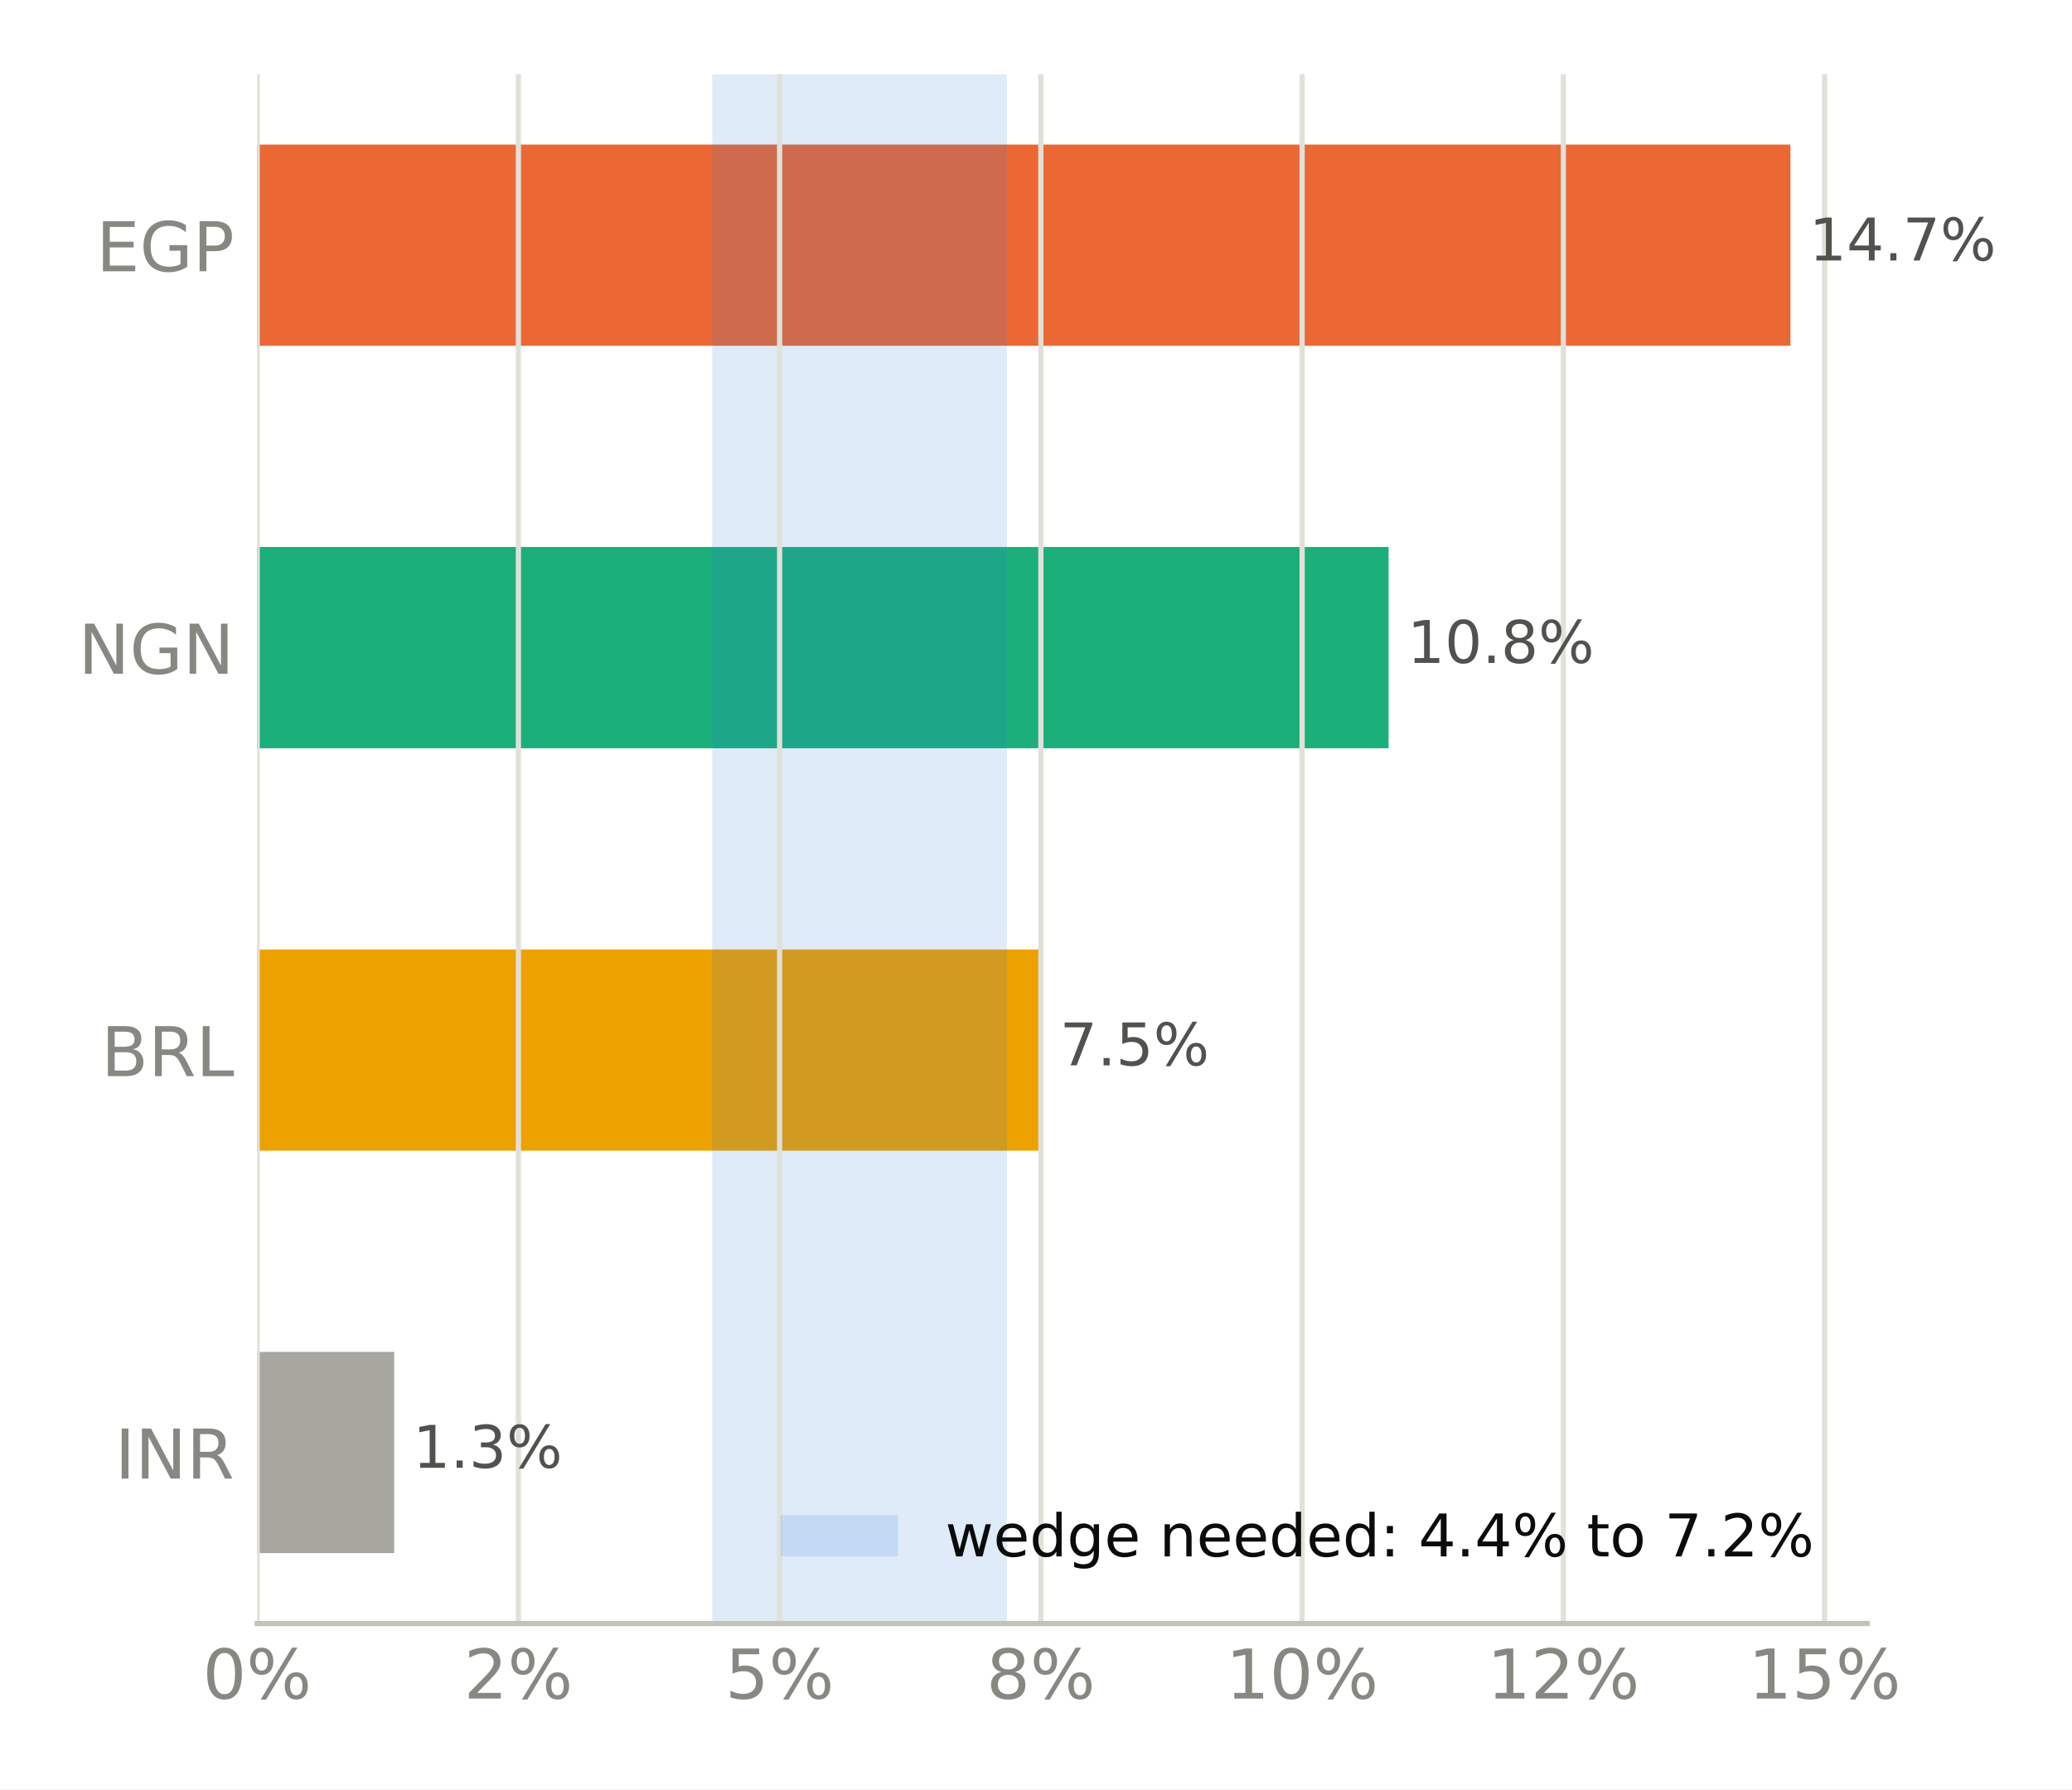
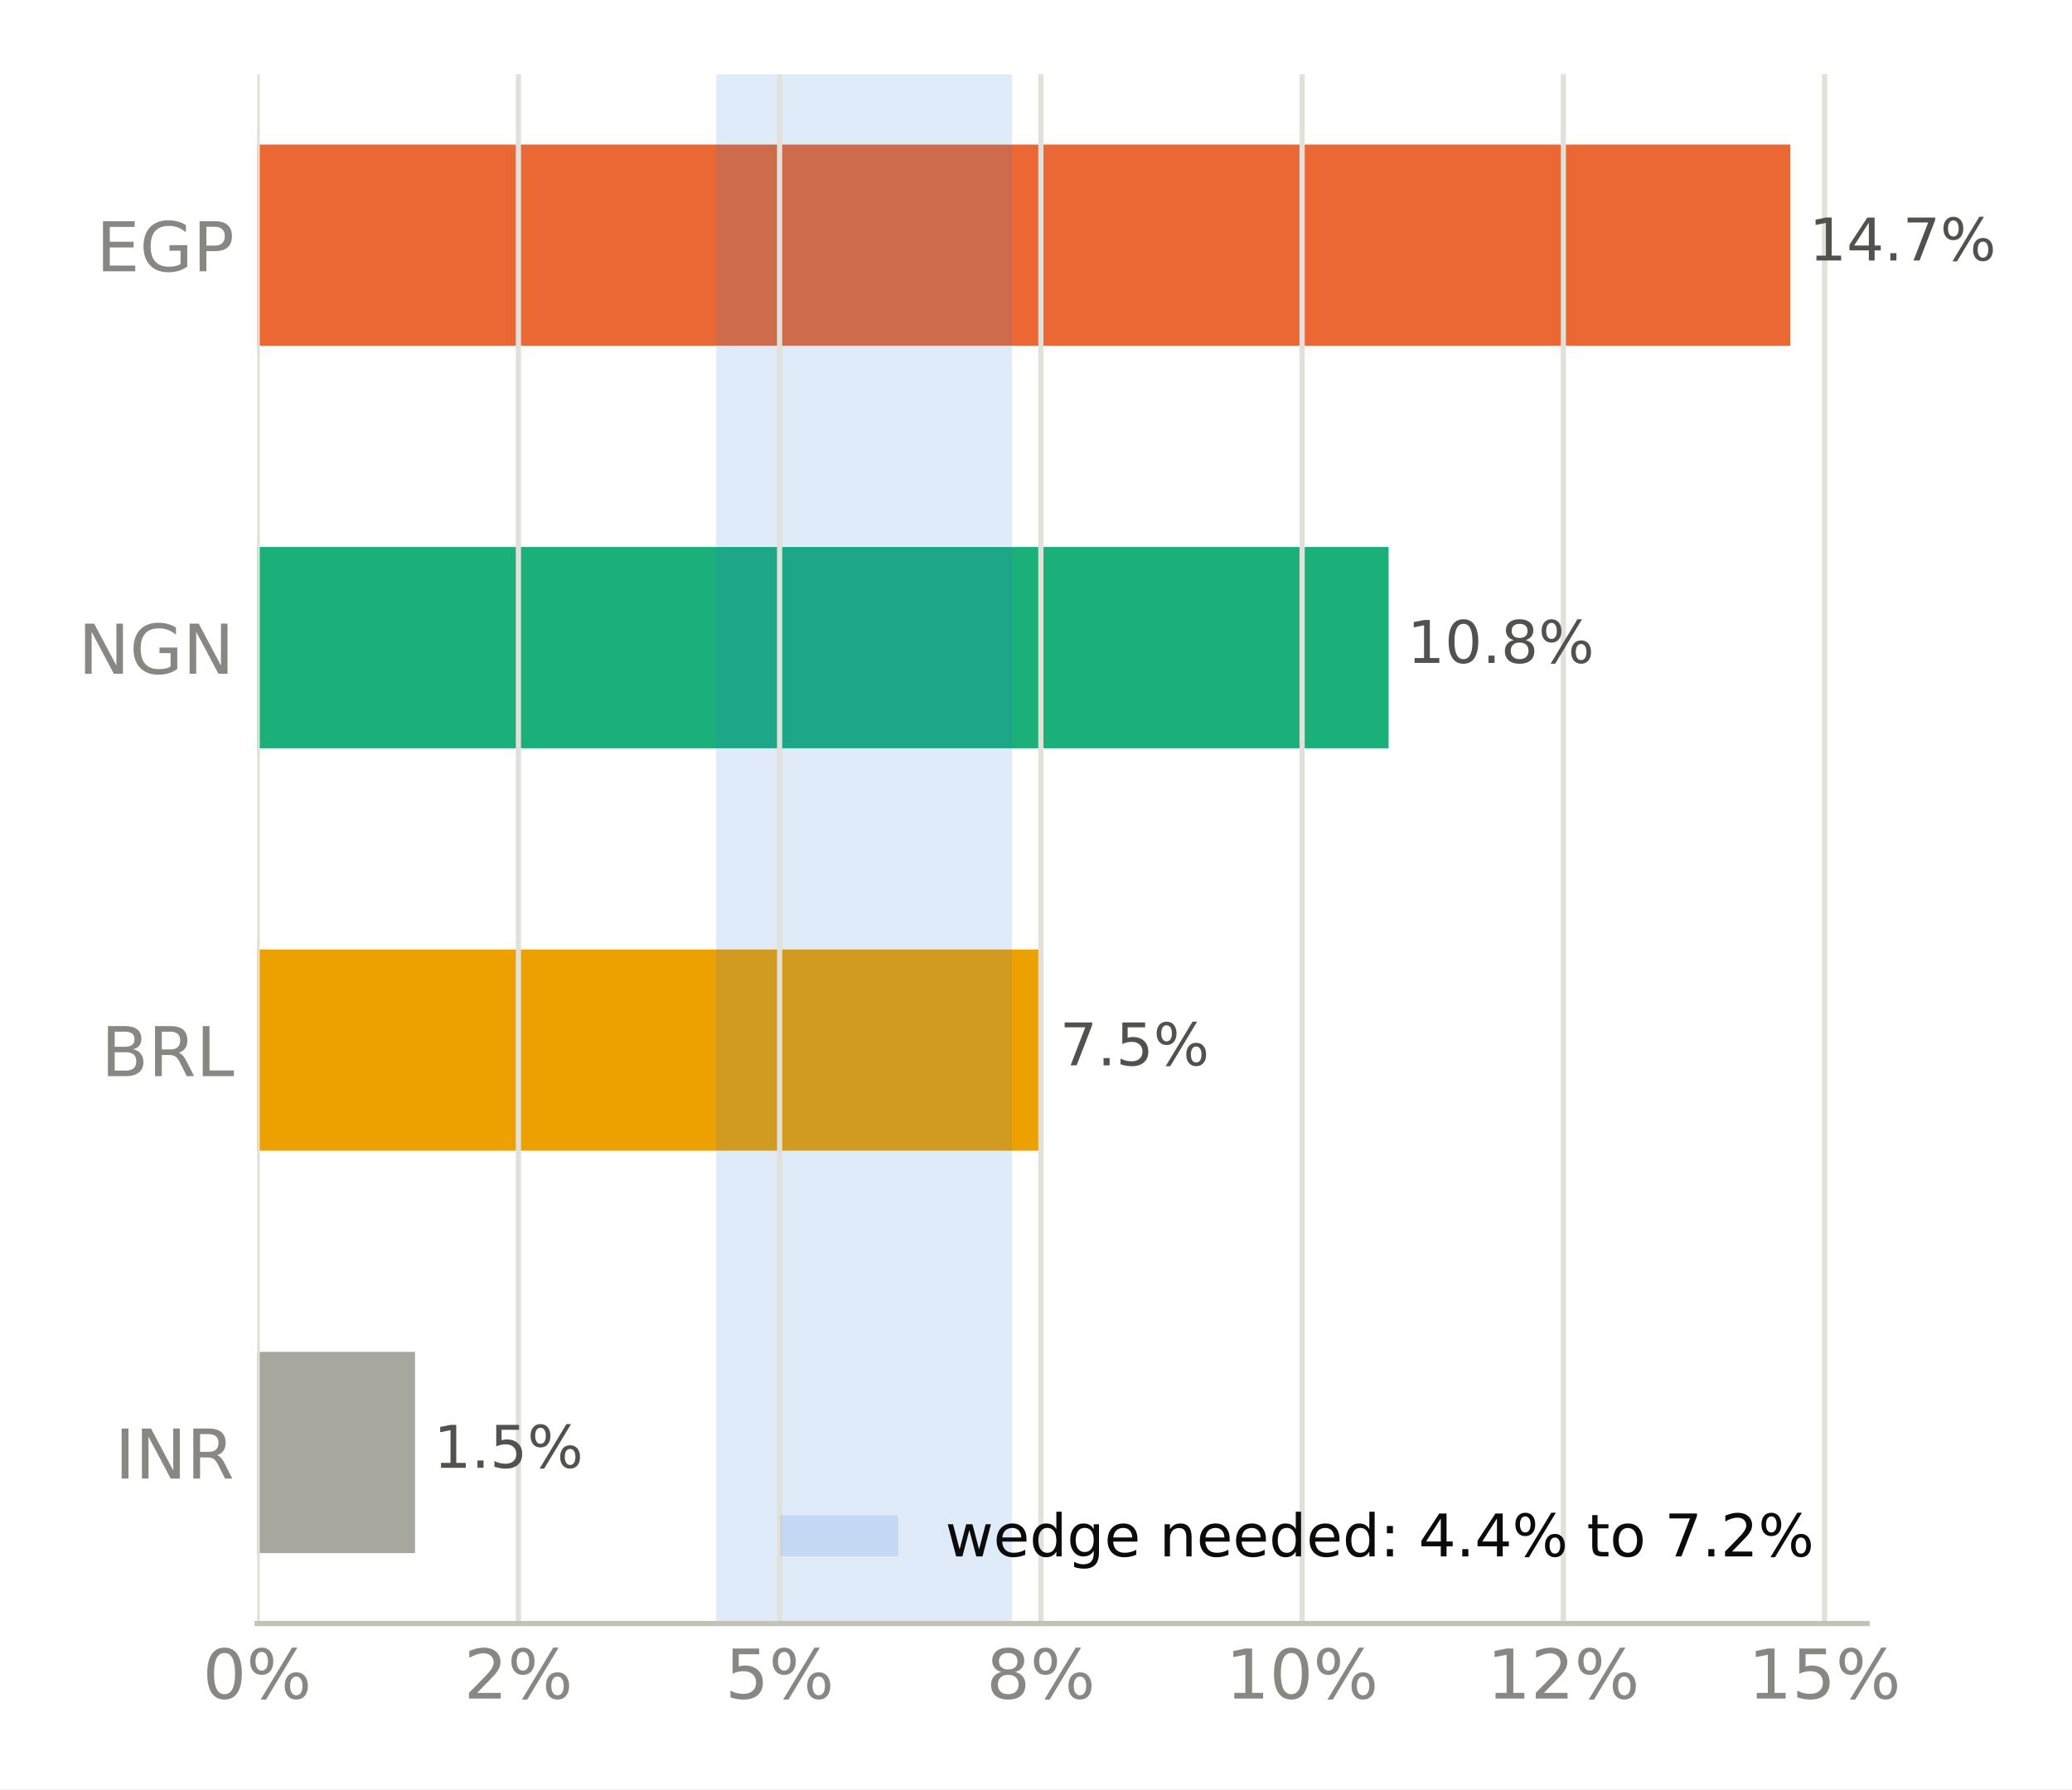
<svg xmlns="http://www.w3.org/2000/svg" xmlns:xlink="http://www.w3.org/1999/xlink" width="316.8pt" height="273.6pt" viewBox="0 0 316.8 273.6" version="1.1">
  <defs>
    <style type="text/css">*{stroke-linejoin: round; stroke-linecap: butt}</style>
  </defs>
  <g id="figure_1">
    <g id="patch_1">
      <path d="M 0 273.6  L 316.8 273.6  L 316.8 0  L 0 0  z " style="fill: #ffffff" />
    </g>
    <g id="axes_1">
      <g id="patch_2">
        <path d="M 39.32 248.26  L 285.471 248.26  L 285.471 11.34  L 39.32 11.34  z " style="fill: #ffffff" />
      </g>
      <g id="patch_3">
-         <path d="M 39.32 237.491  L 60.267 237.491  L 60.267 206.722  L 39.32 206.722  z " clip-path="url(#pd2802c52e1)" style="fill: #a8a79f" />
+         <path d="M 39.32 237.491  L 63.455 237.491  L 63.455 206.722  L 39.32 206.722  z " clip-path="url(#pa6b1ac6560)" style="fill: #a8a79f" />
      </g>
      <g id="patch_4">
-         <path d="M 39.32 175.953  L 159.181 175.953  L 159.181 145.184  L 39.32 145.184  z " clip-path="url(#pd2802c52e1)" style="fill: #eda100" />
+         <path d="M 39.32 175.953  L 159.181 175.953  L 159.181 145.184  L 39.32 145.184  z " clip-path="url(#pa6b1ac6560)" style="fill: #eda100" />
      </g>
      <g id="patch_5">
-         <path d="M 39.32 114.416  L 212.308 114.416  L 212.308 83.647  L 39.32 83.647  z " clip-path="url(#pd2802c52e1)" style="fill: #1baf7a" />
+         <path d="M 39.32 114.416  L 212.308 114.416  L 212.308 83.647  L 39.32 83.647  z " clip-path="url(#pa6b1ac6560)" style="fill: #1baf7a" />
      </g>
      <g id="patch_6">
-         <path d="M 39.32 52.878  L 273.75 52.878  L 273.75 22.109  L 39.32 22.109  z " clip-path="url(#pd2802c52e1)" style="fill: #eb6834" />
+         <path d="M 39.32 52.878  L 273.75 52.878  L 273.75 22.109  L 39.32 22.109  z " clip-path="url(#pa6b1ac6560)" style="fill: #eb6834" />
      </g>
      <g id="patch_7">
-         <path d="M 108.893 248.26  L 153.954 248.26  L 153.954 11.34  L 108.893 11.34  z " clip-path="url(#pd2802c52e1)" style="fill: #2a78d6; opacity: 0.15" />
+         <path d="M 109.502 248.26  L 154.714 248.26  L 154.714 11.34  L 109.502 11.34  z " clip-path="url(#pa6b1ac6560)" style="fill: #2a78d6; opacity: 0.15" />
      </g>
      <g id="matplotlib.axis_1">
        <g id="xtick_1">
          <g id="line2d_1">
-             <path d="M 39.32 248.26  L 39.32 11.34  " clip-path="url(#pd2802c52e1)" style="fill: none; stroke: #e1e0d9; stroke-width: 0.8; stroke-linecap: square" />
+             <path d="M 39.32 248.26  L 39.32 11.34  " clip-path="url(#pa6b1ac6560)" style="fill: none; stroke: #e1e0d9; stroke-width: 0.8; stroke-linecap: square" />
          </g>
          <g id="line2d_2" />
          <g id="text_1">
            <g style="fill: #898781" transform="translate(30.99137 259.7375) scale(0.105 -0.105)">
              <defs>
                <path id="DejaVuSans-13" d="M 2034 4250  Q 1547 4250 1301 3770  Q 1056 3291 1056 2328  Q 1056 1369 1301 889  Q 1547 409 2034 409  Q 2525 409 2770 889  Q 3016 1369 3016 2328  Q 3016 3291 2770 3770  Q 2525 4250 2034 4250  z M 2034 4750  Q 2819 4750 3233 4129  Q 3647 3509 3647 2328  Q 3647 1150 3233 529  Q 2819 -91 2034 -91  Q 1250 -91 836 529  Q 422 1150 422 2328  Q 422 3509 836 4129  Q 1250 4750 2034 4750  z " transform="scale(0.015625)" />
                <path id="DejaVuSans-8" d="M 4653 2053  Q 4381 2053 4226 1822  Q 4072 1591 4072 1178  Q 4072 772 4226 539  Q 4381 306 4653 306  Q 4919 306 5073 539  Q 5228 772 5228 1178  Q 5228 1588 5073 1820  Q 4919 2053 4653 2053  z M 4653 2450  Q 5147 2450 5437 2106  Q 5728 1763 5728 1178  Q 5728 594 5436 251  Q 5144 -91 4653 -91  Q 4153 -91 3862 251  Q 3572 594 3572 1178  Q 3572 1766 3864 2108  Q 4156 2450 4653 2450  z M 1428 4353  Q 1159 4353 1004 4120  Q 850 3888 850 3481  Q 850 3069 1003 2837  Q 1156 2606 1428 2606  Q 1700 2606 1854 2837  Q 2009 3069 2009 3481  Q 2009 3884 1853 4118  Q 1697 4353 1428 4353  z M 4250 4750  L 4750 4750  L 1831 -91  L 1331 -91  L 4250 4750  z M 1428 4750  Q 1922 4750 2215 4408  Q 2509 4066 2509 3481  Q 2509 2891 2217 2550  Q 1925 2209 1428 2209  Q 931 2209 642 2551  Q 353 2894 353 3481  Q 353 4063 643 4406  Q 934 4750 1428 4750  z " transform="scale(0.015625)" />
              </defs>
              <use xlink:href="#DejaVuSans-13" />
              <use xlink:href="#DejaVuSans-8" transform="translate(63.625 0)" />
            </g>
          </g>
        </g>
        <g id="xtick_2">
          <g id="line2d_3">
-             <path d="M 79.262 248.26  L 79.262 11.34  " clip-path="url(#pd2802c52e1)" style="fill: none; stroke: #e1e0d9; stroke-width: 0.8; stroke-linecap: square" />
+             <path d="M 79.262 248.26  L 79.262 11.34  " clip-path="url(#pa6b1ac6560)" style="fill: none; stroke: #e1e0d9; stroke-width: 0.8; stroke-linecap: square" />
          </g>
          <g id="line2d_4" />
          <g id="text_2">
            <g style="fill: #898781" transform="translate(70.933 259.7375) scale(0.105 -0.105)">
              <defs>
                <path id="DejaVuSans-15" d="M 1228 531  L 3431 531  L 3431 0  L 469 0  L 469 531  Q 828 903 1448 1529  Q 2069 2156 2228 2338  Q 2531 2678 2651 2914  Q 2772 3150 2772 3378  Q 2772 3750 2511 3984  Q 2250 4219 1831 4219  Q 1534 4219 1204 4116  Q 875 4013 500 3803  L 500 4441  Q 881 4594 1212 4672  Q 1544 4750 1819 4750  Q 2544 4750 2975 4387  Q 3406 4025 3406 3419  Q 3406 3131 3298 2873  Q 3191 2616 2906 2266  Q 2828 2175 2409 1742  Q 1991 1309 1228 531  z " transform="scale(0.015625)" />
              </defs>
              <use xlink:href="#DejaVuSans-15" />
              <use xlink:href="#DejaVuSans-8" transform="translate(63.625 0)" />
            </g>
          </g>
        </g>
        <g id="xtick_3">
          <g id="line2d_5">
-             <path d="M 119.203 248.26  L 119.203 11.34  " clip-path="url(#pd2802c52e1)" style="fill: none; stroke: #e1e0d9; stroke-width: 0.8; stroke-linecap: square" />
+             <path d="M 119.203 248.26  L 119.203 11.34  " clip-path="url(#pa6b1ac6560)" style="fill: none; stroke: #e1e0d9; stroke-width: 0.8; stroke-linecap: square" />
          </g>
          <g id="line2d_6" />
          <g id="text_3">
            <g style="fill: #898781" transform="translate(110.8746 259.7375) scale(0.105 -0.105)">
              <defs>
                <path id="DejaVuSans-18" d="M 691 4666  L 3169 4666  L 3169 4134  L 1269 4134  L 1269 2991  Q 1406 3038 1543 3061  Q 1681 3084 1819 3084  Q 2600 3084 3056 2656  Q 3513 2228 3513 1497  Q 3513 744 3044 326  Q 2575 -91 1722 -91  Q 1428 -91 1123 -41  Q 819 9 494 109  L 494 744  Q 775 591 1075 516  Q 1375 441 1709 441  Q 2250 441 2565 725  Q 2881 1009 2881 1497  Q 2881 1984 2565 2268  Q 2250 2553 1709 2553  Q 1456 2553 1204 2497  Q 953 2441 691 2322  L 691 4666  z " transform="scale(0.015625)" />
              </defs>
              <use xlink:href="#DejaVuSans-18" />
              <use xlink:href="#DejaVuSans-8" transform="translate(63.625 0)" />
            </g>
          </g>
        </g>
        <g id="xtick_4">
          <g id="line2d_7">
-             <path d="M 159.145 248.26  L 159.145 11.34  " clip-path="url(#pd2802c52e1)" style="fill: none; stroke: #e1e0d9; stroke-width: 0.8; stroke-linecap: square" />
+             <path d="M 159.145 248.26  L 159.145 11.34  " clip-path="url(#pa6b1ac6560)" style="fill: none; stroke: #e1e0d9; stroke-width: 0.8; stroke-linecap: square" />
          </g>
          <g id="line2d_8" />
          <g id="text_4">
            <g style="fill: #898781" transform="translate(150.8163 259.7375) scale(0.105 -0.105)">
              <defs>
                <path id="DejaVuSans-1b" d="M 2034 2216  Q 1584 2216 1326 1975  Q 1069 1734 1069 1313  Q 1069 891 1326 650  Q 1584 409 2034 409  Q 2484 409 2743 651  Q 3003 894 3003 1313  Q 3003 1734 2745 1975  Q 2488 2216 2034 2216  z M 1403 2484  Q 997 2584 770 2862  Q 544 3141 544 3541  Q 544 4100 942 4425  Q 1341 4750 2034 4750  Q 2731 4750 3128 4425  Q 3525 4100 3525 3541  Q 3525 3141 3298 2862  Q 3072 2584 2669 2484  Q 3125 2378 3379 2068  Q 3634 1759 3634 1313  Q 3634 634 3220 271  Q 2806 -91 2034 -91  Q 1263 -91 848 271  Q 434 634 434 1313  Q 434 1759 690 2068  Q 947 2378 1403 2484  z M 1172 3481  Q 1172 3119 1398 2916  Q 1625 2713 2034 2713  Q 2441 2713 2670 2916  Q 2900 3119 2900 3481  Q 2900 3844 2670 4047  Q 2441 4250 2034 4250  Q 1625 4250 1398 4047  Q 1172 3844 1172 3481  z " transform="scale(0.015625)" />
              </defs>
              <use xlink:href="#DejaVuSans-1b" />
              <use xlink:href="#DejaVuSans-8" transform="translate(63.625 0)" />
            </g>
          </g>
        </g>
        <g id="xtick_5">
          <g id="line2d_9">
-             <path d="M 199.087 248.26  L 199.087 11.34  " clip-path="url(#pd2802c52e1)" style="fill: none; stroke: #e1e0d9; stroke-width: 0.8; stroke-linecap: square" />
+             <path d="M 199.087 248.26  L 199.087 11.34  " clip-path="url(#pa6b1ac6560)" style="fill: none; stroke: #e1e0d9; stroke-width: 0.8; stroke-linecap: square" />
          </g>
          <g id="line2d_10" />
          <g id="text_5">
            <g style="fill: #898781" transform="translate(187.4176 259.7375) scale(0.105 -0.105)">
              <defs>
                <path id="DejaVuSans-14" d="M 794 531  L 1825 531  L 1825 4091  L 703 3866  L 703 4441  L 1819 4666  L 2450 4666  L 2450 531  L 3481 531  L 3481 0  L 794 0  L 794 531  z " transform="scale(0.015625)" />
              </defs>
              <use xlink:href="#DejaVuSans-14" />
              <use xlink:href="#DejaVuSans-13" transform="translate(63.625 0)" />
              <use xlink:href="#DejaVuSans-8" transform="translate(127.25 0)" />
            </g>
          </g>
        </g>
        <g id="xtick_6">
          <g id="line2d_11">
-             <path d="M 239.028 248.26  L 239.028 11.34  " clip-path="url(#pd2802c52e1)" style="fill: none; stroke: #e1e0d9; stroke-width: 0.8; stroke-linecap: square" />
+             <path d="M 239.028 248.26  L 239.028 11.34  " clip-path="url(#pa6b1ac6560)" style="fill: none; stroke: #e1e0d9; stroke-width: 0.8; stroke-linecap: square" />
          </g>
          <g id="line2d_12" />
          <g id="text_6">
            <g style="fill: #898781" transform="translate(227.3592 259.7375) scale(0.105 -0.105)">
              <use xlink:href="#DejaVuSans-14" />
              <use xlink:href="#DejaVuSans-15" transform="translate(63.625 0)" />
              <use xlink:href="#DejaVuSans-8" transform="translate(127.25 0)" />
            </g>
          </g>
        </g>
        <g id="xtick_7">
          <g id="line2d_13">
-             <path d="M 278.97 248.26  L 278.97 11.34  " clip-path="url(#pd2802c52e1)" style="fill: none; stroke: #e1e0d9; stroke-width: 0.8; stroke-linecap: square" />
+             <path d="M 278.97 248.26  L 278.97 11.34  " clip-path="url(#pa6b1ac6560)" style="fill: none; stroke: #e1e0d9; stroke-width: 0.8; stroke-linecap: square" />
          </g>
          <g id="line2d_14" />
          <g id="text_7">
            <g style="fill: #898781" transform="translate(267.3008 259.7375) scale(0.105 -0.105)">
              <use xlink:href="#DejaVuSans-14" />
              <use xlink:href="#DejaVuSans-18" transform="translate(63.625 0)" />
              <use xlink:href="#DejaVuSans-8" transform="translate(127.25 0)" />
            </g>
          </g>
        </g>
      </g>
      <g id="matplotlib.axis_2">
        <g id="ytick_1">
          <g id="line2d_15" />
          <g id="text_8">
            <g style="fill: #898781" transform="translate(17.57133 226.0953) scale(0.105 -0.105)">
              <defs>
                <path id="DejaVuSans-2c" d="M 628 4666  L 1259 4666  L 1259 0  L 628 0  L 628 4666  z " transform="scale(0.015625)" />
                <path id="DejaVuSans-31" d="M 628 4666  L 1478 4666  L 3547 763  L 3547 4666  L 4159 4666  L 4159 0  L 3309 0  L 1241 3903  L 1241 0  L 628 0  L 628 4666  z " transform="scale(0.015625)" />
                <path id="DejaVuSans-35" d="M 2841 2188  Q 3044 2119 3236 1894  Q 3428 1669 3622 1275  L 4263 0  L 3584 0  L 2988 1197  Q 2756 1666 2539 1819  Q 2322 1972 1947 1972  L 1259 1972  L 1259 0  L 628 0  L 628 4666  L 2053 4666  Q 2853 4666 3247 4331  Q 3641 3997 3641 3322  Q 3641 2881 3436 2590  Q 3231 2300 2841 2188  z M 1259 4147  L 1259 2491  L 2053 2491  Q 2509 2491 2742 2702  Q 2975 2913 2975 3322  Q 2975 3731 2742 3939  Q 2509 4147 2053 4147  L 1259 4147  z " transform="scale(0.015625)" />
              </defs>
              <use xlink:href="#DejaVuSans-2c" />
              <use xlink:href="#DejaVuSans-31" transform="translate(29.5 0)" />
              <use xlink:href="#DejaVuSans-35" transform="translate(104.3125 0)" />
            </g>
          </g>
        </g>
        <g id="ytick_2">
          <g id="line2d_16" />
          <g id="text_9">
            <g style="fill: #898781" transform="translate(15.46969 164.5576) scale(0.105 -0.105)">
              <defs>
                <path id="DejaVuSans-25" d="M 1259 2228  L 1259 519  L 2272 519  Q 2781 519 3026 730  Q 3272 941 3272 1375  Q 3272 1813 3026 2020  Q 2781 2228 2272 2228  L 1259 2228  z M 1259 4147  L 1259 2741  L 2194 2741  Q 2656 2741 2882 2914  Q 3109 3088 3109 3444  Q 3109 3797 2882 3972  Q 2656 4147 2194 4147  L 1259 4147  z M 628 4666  L 2241 4666  Q 2963 4666 3353 4366  Q 3744 4066 3744 3513  Q 3744 3084 3544 2831  Q 3344 2578 2956 2516  Q 3422 2416 3680 2098  Q 3938 1781 3938 1306  Q 3938 681 3513 340  Q 3088 0 2303 0  L 628 0  L 628 4666  z " transform="scale(0.015625)" />
                <path id="DejaVuSans-2f" d="M 628 4666  L 1259 4666  L 1259 531  L 3531 531  L 3531 0  L 628 0  L 628 4666  z " transform="scale(0.015625)" />
              </defs>
              <use xlink:href="#DejaVuSans-25" />
              <use xlink:href="#DejaVuSans-35" transform="translate(68.60938 0)" />
              <use xlink:href="#DejaVuSans-2f" transform="translate(138.0938 0)" />
            </g>
          </g>
        </g>
        <g id="ytick_3">
          <g id="line2d_17" />
          <g id="text_10">
            <g style="fill: #898781" transform="translate(11.97352 103.0199) scale(0.105 -0.105)">
              <defs>
                <path id="DejaVuSans-2a" d="M 3809 666  L 3809 1919  L 2778 1919  L 2778 2438  L 4434 2438  L 4434 434  Q 4069 175 3628 42  Q 3188 -91 2688 -91  Q 1594 -91 976 548  Q 359 1188 359 2328  Q 359 3472 976 4111  Q 1594 4750 2688 4750  Q 3144 4750 3555 4637  Q 3966 4525 4313 4306  L 4313 3634  Q 3963 3931 3569 4081  Q 3175 4231 2741 4231  Q 1884 4231 1454 3753  Q 1025 3275 1025 2328  Q 1025 1384 1454 906  Q 1884 428 2741 428  Q 3075 428 3337 486  Q 3600 544 3809 666  z " transform="scale(0.015625)" />
              </defs>
              <use xlink:href="#DejaVuSans-31" />
              <use xlink:href="#DejaVuSans-2a" transform="translate(74.8125 0)" />
              <use xlink:href="#DejaVuSans-31" transform="translate(152.2969 0)" />
            </g>
          </g>
        </g>
        <g id="ytick_4">
          <g id="line2d_18" />
          <g id="text_11">
            <g style="fill: #898781" transform="translate(14.71828 41.48228) scale(0.105 -0.105)">
              <defs>
                <path id="DejaVuSans-28" d="M 628 4666  L 3578 4666  L 3578 4134  L 1259 4134  L 1259 2753  L 3481 2753  L 3481 2222  L 1259 2222  L 1259 531  L 3634 531  L 3634 0  L 628 0  L 628 4666  z " transform="scale(0.015625)" />
                <path id="DejaVuSans-33" d="M 1259 4147  L 1259 2394  L 2053 2394  Q 2494 2394 2734 2622  Q 2975 2850 2975 3272  Q 2975 3691 2734 3919  Q 2494 4147 2053 4147  L 1259 4147  z M 628 4666  L 2053 4666  Q 2838 4666 3239 4311  Q 3641 3956 3641 3272  Q 3641 2581 3239 2228  Q 2838 1875 2053 1875  L 1259 1875  L 1259 0  L 628 0  L 628 4666  z " transform="scale(0.015625)" />
              </defs>
              <use xlink:href="#DejaVuSans-28" />
              <use xlink:href="#DejaVuSans-2a" transform="translate(63.1875 0)" />
              <use xlink:href="#DejaVuSans-33" transform="translate(140.6719 0)" />
            </g>
          </g>
        </g>
      </g>
      <g id="patch_8">
        <path d="M 39.32 248.26  L 285.471 248.26  " style="fill: none; stroke: #c3c2b7; stroke-width: 0.8; stroke-linejoin: miter; stroke-linecap: square" />
      </g>
      <g id="text_12">
-         <g style="fill: #52514e" transform="translate(60.26702 224.4444) scale(0.09 -0.09)">
+         <g style="fill: #52514e" transform="translate(63.45483 224.4444) scale(0.09 -0.09)">
          <defs>
            <path id="DejaVuSans-3" transform="scale(0.015625)" />
            <path id="DejaVuSans-11" d="M 684 794  L 1344 794  L 1344 0  L 684 0  L 684 794  z " transform="scale(0.015625)" />
-             <path id="DejaVuSans-16" d="M 2597 2516  Q 3050 2419 3304 2112  Q 3559 1806 3559 1356  Q 3559 666 3084 287  Q 2609 -91 1734 -91  Q 1441 -91 1130 -33  Q 819 25 488 141  L 488 750  Q 750 597 1062 519  Q 1375 441 1716 441  Q 2309 441 2620 675  Q 2931 909 2931 1356  Q 2931 1769 2642 2001  Q 2353 2234 1838 2234  L 1294 2234  L 1294 2753  L 1863 2753  Q 2328 2753 2575 2939  Q 2822 3125 2822 3475  Q 2822 3834 2567 4026  Q 2313 4219 1838 4219  Q 1578 4219 1281 4162  Q 984 4106 628 3988  L 628 4550  Q 988 4650 1302 4700  Q 1616 4750 1894 4750  Q 2613 4750 3031 4423  Q 3450 4097 3450 3541  Q 3450 3153 3228 2886  Q 3006 2619 2597 2516  z " transform="scale(0.015625)" />
          </defs>
          <use xlink:href="#DejaVuSans-3" />
          <use xlink:href="#DejaVuSans-14" transform="translate(31.78125 0)" />
          <use xlink:href="#DejaVuSans-11" transform="translate(95.40625 0)" />
-           <use xlink:href="#DejaVuSans-16" transform="translate(127.1875 0)" />
+           <use xlink:href="#DejaVuSans-18" transform="translate(127.1875 0)" />
          <use xlink:href="#DejaVuSans-8" transform="translate(190.8125 0)" />
        </g>
      </g>
      <g id="text_13">
        <g style="fill: #52514e" transform="translate(159.1812 162.9067) scale(0.09 -0.09)">
          <defs>
            <path id="DejaVuSans-1a" d="M 525 4666  L 3525 4666  L 3525 4397  L 1831 0  L 1172 0  L 2766 4134  L 525 4134  L 525 4666  z " transform="scale(0.015625)" />
          </defs>
          <use xlink:href="#DejaVuSans-3" />
          <use xlink:href="#DejaVuSans-1a" transform="translate(31.78125 0)" />
          <use xlink:href="#DejaVuSans-11" transform="translate(95.40625 0)" />
          <use xlink:href="#DejaVuSans-18" transform="translate(127.1875 0)" />
          <use xlink:href="#DejaVuSans-8" transform="translate(190.8125 0)" />
        </g>
      </g>
      <g id="text_14">
        <g style="fill: #52514e" transform="translate(212.3078 101.3691) scale(0.09 -0.09)">
          <use xlink:href="#DejaVuSans-3" />
          <use xlink:href="#DejaVuSans-14" transform="translate(31.78125 0)" />
          <use xlink:href="#DejaVuSans-13" transform="translate(95.40625 0)" />
          <use xlink:href="#DejaVuSans-11" transform="translate(159.0312 0)" />
          <use xlink:href="#DejaVuSans-1b" transform="translate(190.8125 0)" />
          <use xlink:href="#DejaVuSans-8" transform="translate(254.4375 0)" />
        </g>
      </g>
      <g id="text_15">
        <g style="fill: #52514e" transform="translate(273.7499 39.8314) scale(0.09 -0.09)">
          <defs>
            <path id="DejaVuSans-17" d="M 2419 4116  L 825 1625  L 2419 1625  L 2419 4116  z M 2253 4666  L 3047 4666  L 3047 1625  L 3713 1625  L 3713 1100  L 3047 1100  L 3047 0  L 2419 0  L 2419 1100  L 313 1100  L 313 1709  L 2253 4666  z " transform="scale(0.015625)" />
          </defs>
          <use xlink:href="#DejaVuSans-3" />
          <use xlink:href="#DejaVuSans-14" transform="translate(31.78125 0)" />
          <use xlink:href="#DejaVuSans-17" transform="translate(95.40625 0)" />
          <use xlink:href="#DejaVuSans-11" transform="translate(159.0312 0)" />
          <use xlink:href="#DejaVuSans-1a" transform="translate(190.8125 0)" />
          <use xlink:href="#DejaVuSans-8" transform="translate(254.4375 0)" />
        </g>
      </g>
      <g id="legend_1">
        <g id="patch_9">
          <path d="M 119.327 237.998  L 137.327 237.998  L 137.327 231.698  L 119.327 231.698  z " style="fill: #2a78d6; opacity: 0.15" />
        </g>
        <g id="text_16">
          <g style="fill: #0b0b0b" transform="translate(144.5272 237.9979) scale(0.09 -0.09)">
            <defs>
              <path id="DejaVuSans-5a" d="M 269 3500  L 844 3500  L 1563 769  L 2278 3500  L 2956 3500  L 3675 769  L 4391 3500  L 4966 3500  L 4050 0  L 3372 0  L 2619 2869  L 1863 0  L 1184 0  L 269 3500  z " transform="scale(0.015625)" />
              <path id="DejaVuSans-48" d="M 3597 1894  L 3597 1613  L 953 1613  Q 991 1019 1311 708  Q 1631 397 2203 397  Q 2534 397 2845 478  Q 3156 559 3463 722  L 3463 178  Q 3153 47 2828 -22  Q 2503 -91 2169 -91  Q 1331 -91 842 396  Q 353 884 353 1716  Q 353 2575 817 3079  Q 1281 3584 2069 3584  Q 2775 3584 3186 3129  Q 3597 2675 3597 1894  z M 3022 2063  Q 3016 2534 2758 2815  Q 2500 3097 2075 3097  Q 1594 3097 1305 2825  Q 1016 2553 972 2059  L 3022 2063  z " transform="scale(0.015625)" />
              <path id="DejaVuSans-47" d="M 2906 2969  L 2906 4863  L 3481 4863  L 3481 0  L 2906 0  L 2906 525  Q 2725 213 2448 61  Q 2172 -91 1784 -91  Q 1150 -91 751 415  Q 353 922 353 1747  Q 353 2572 751 3078  Q 1150 3584 1784 3584  Q 2172 3584 2448 3432  Q 2725 3281 2906 2969  z M 947 1747  Q 947 1113 1208 752  Q 1469 391 1925 391  Q 2381 391 2643 752  Q 2906 1113 2906 1747  Q 2906 2381 2643 2742  Q 2381 3103 1925 3103  Q 1469 3103 1208 2742  Q 947 2381 947 1747  z " transform="scale(0.015625)" />
              <path id="DejaVuSans-4a" d="M 2906 1791  Q 2906 2416 2648 2759  Q 2391 3103 1925 3103  Q 1463 3103 1205 2759  Q 947 2416 947 1791  Q 947 1169 1205 825  Q 1463 481 1925 481  Q 2391 481 2648 825  Q 2906 1169 2906 1791  z M 3481 434  Q 3481 -459 3084 -895  Q 2688 -1331 1869 -1331  Q 1566 -1331 1297 -1286  Q 1028 -1241 775 -1147  L 775 -588  Q 1028 -725 1275 -790  Q 1522 -856 1778 -856  Q 2344 -856 2625 -561  Q 2906 -266 2906 331  L 2906 616  Q 2728 306 2450 153  Q 2172 0 1784 0  Q 1141 0 747 490  Q 353 981 353 1791  Q 353 2603 747 3093  Q 1141 3584 1784 3584  Q 2172 3584 2450 3431  Q 2728 3278 2906 2969  L 2906 3500  L 3481 3500  L 3481 434  z " transform="scale(0.015625)" />
              <path id="DejaVuSans-51" d="M 3513 2113  L 3513 0  L 2938 0  L 2938 2094  Q 2938 2591 2744 2837  Q 2550 3084 2163 3084  Q 1697 3084 1428 2787  Q 1159 2491 1159 1978  L 1159 0  L 581 0  L 581 3500  L 1159 3500  L 1159 2956  Q 1366 3272 1645 3428  Q 1925 3584 2291 3584  Q 2894 3584 3203 3211  Q 3513 2838 3513 2113  z " transform="scale(0.015625)" />
              <path id="DejaVuSans-1d" d="M 750 794  L 1409 794  L 1409 0  L 750 0  L 750 794  z M 750 3309  L 1409 3309  L 1409 2516  L 750 2516  L 750 3309  z " transform="scale(0.015625)" />
              <path id="DejaVuSans-57" d="M 1172 4494  L 1172 3500  L 2356 3500  L 2356 3053  L 1172 3053  L 1172 1153  Q 1172 725 1289 603  Q 1406 481 1766 481  L 2356 481  L 2356 0  L 1766 0  Q 1100 0 847 248  Q 594 497 594 1153  L 594 3053  L 172 3053  L 172 3500  L 594 3500  L 594 4494  L 1172 4494  z " transform="scale(0.015625)" />
              <path id="DejaVuSans-52" d="M 1959 3097  Q 1497 3097 1228 2736  Q 959 2375 959 1747  Q 959 1119 1226 758  Q 1494 397 1959 397  Q 2419 397 2687 759  Q 2956 1122 2956 1747  Q 2956 2369 2687 2733  Q 2419 3097 1959 3097  z M 1959 3584  Q 2709 3584 3137 3096  Q 3566 2609 3566 1747  Q 3566 888 3137 398  Q 2709 -91 1959 -91  Q 1206 -91 779 398  Q 353 888 353 1747  Q 353 2609 779 3096  Q 1206 3584 1959 3584  z " transform="scale(0.015625)" />
            </defs>
            <use xlink:href="#DejaVuSans-5a" />
            <use xlink:href="#DejaVuSans-48" transform="translate(81.78125 0)" />
            <use xlink:href="#DejaVuSans-47" transform="translate(143.3125 0)" />
            <use xlink:href="#DejaVuSans-4a" transform="translate(206.7969 0)" />
            <use xlink:href="#DejaVuSans-48" transform="translate(270.2812 0)" />
            <use xlink:href="#DejaVuSans-3" transform="translate(331.8125 0)" />
            <use xlink:href="#DejaVuSans-51" transform="translate(363.5938 0)" />
            <use xlink:href="#DejaVuSans-48" transform="translate(426.9688 0)" />
            <use xlink:href="#DejaVuSans-48" transform="translate(488.5 0)" />
            <use xlink:href="#DejaVuSans-47" transform="translate(550.0312 0)" />
            <use xlink:href="#DejaVuSans-48" transform="translate(613.5156 0)" />
            <use xlink:href="#DejaVuSans-47" transform="translate(675.0469 0)" />
            <use xlink:href="#DejaVuSans-1d" transform="translate(738.5312 0)" />
            <use xlink:href="#DejaVuSans-3" transform="translate(772.2188 0)" />
            <use xlink:href="#DejaVuSans-17" transform="translate(804 0)" />
            <use xlink:href="#DejaVuSans-11" transform="translate(867.625 0)" />
            <use xlink:href="#DejaVuSans-17" transform="translate(899.4062 0)" />
            <use xlink:href="#DejaVuSans-8" transform="translate(963.0312 0)" />
            <use xlink:href="#DejaVuSans-3" transform="translate(1058.047 0)" />
            <use xlink:href="#DejaVuSans-57" transform="translate(1089.828 0)" />
            <use xlink:href="#DejaVuSans-52" transform="translate(1129.031 0)" />
            <use xlink:href="#DejaVuSans-3" transform="translate(1190.219 0)" />
            <use xlink:href="#DejaVuSans-1a" transform="translate(1222 0)" />
            <use xlink:href="#DejaVuSans-11" transform="translate(1285.625 0)" />
            <use xlink:href="#DejaVuSans-15" transform="translate(1317.406 0)" />
            <use xlink:href="#DejaVuSans-8" transform="translate(1381.031 0)" />
          </g>
        </g>
      </g>
    </g>
  </g>
  <defs>
-     <clipPath id="pd2802c52e1">
+     <clipPath id="pa6b1ac6560">
      <rect x="39.32" y="11.34" width="246.151" height="236.92" />
    </clipPath>
  </defs>
</svg>
